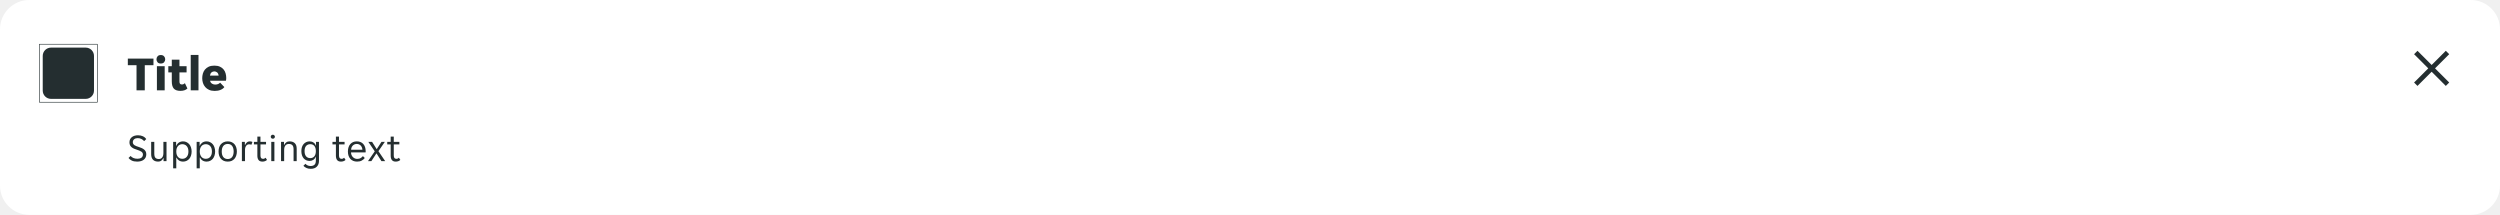
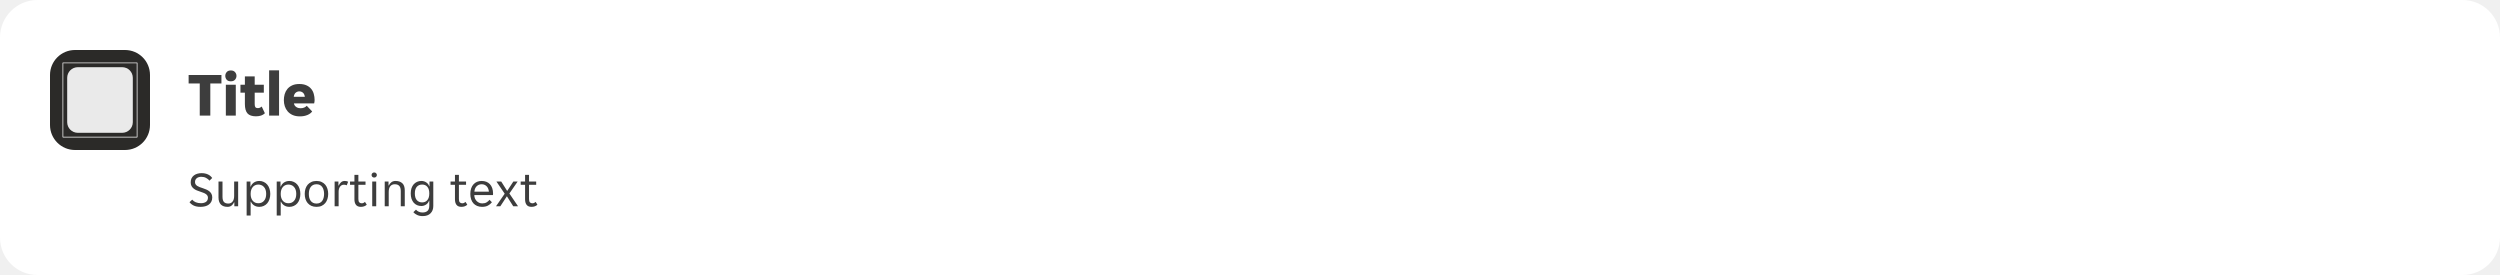
- <svg xmlns="http://www.w3.org/2000/svg" width="1024" height="88" viewBox="0 0 1024 88" fill="none">
-   <g clip-path="url(#clip0_8988_3017)">
-     <path d="M0 12C0 5.373 5.373 0 12 0H1012C1018.63 0 1024 5.373 1024 12V76C1024 82.627 1018.63 88 1012 88H12C5.373 88 0 82.627 0 76V12Z" fill="white" />
-     <g opacity="0.08">
-       <rect width="24" height="2" transform="translate(16 16)" fill="white" fill-opacity="0.01" />
+ <svg xmlns="http://www.w3.org/2000/svg" width="800" height="88" viewBox="0 0 800 88" fill="none">
+   <g clip-path="url(#clip0_14516_406105)">
+     <path d="M0 12C0 5.373 5.373 0 12 0H788C794.627 0 800 5.373 800 12V76C800 82.627 794.627 88 788 88H12C5.373 88 0 82.627 0 76V12Z" fill="white" />
+     <path d="M16 24C16 19.582 19.582 16 24 16H40C44.418 16 48 19.582 48 24V40C48 44.418 44.418 48 40 48H24C19.582 48 16 44.418 16 40V24Z" fill="#2B2A28" />
+     <rect x="16" y="16" width="32" height="32" rx="16" fill="#2B2A28" />
+     <g clip-path="url(#clip1_14516_406105)">
+       <path d="M43.876 20L44 20.124V43.876L43.876 44H20.124L20 43.876V20.124L20.124 20H43.876ZM20.248 20.248V43.751H43.751V20.248H20.248ZM39.098 21.5C40.977 21.5 42.5 23.023 42.5 24.902V39.098C42.5 40.977 40.977 42.5 39.098 42.5H24.902C23.023 42.5 21.5 40.977 21.5 39.098V24.902C21.5 23.023 23.023 21.5 24.902 21.5H39.098Z" fill="white" fill-opacity="0.9" />
    </g>
-     <g clip-path="url(#clip1_8988_3017)">
-       <path fill-rule="evenodd" clip-rule="evenodd" d="M16.124 18H39.876L40 18.124V41.876L39.876 42H16.124L16 41.876V18.124L16.124 18ZM39.751 41.751V18.248H16.248V41.751H39.751ZM20.903 19.5H35.097C36.977 19.5 38.5 21.023 38.5 22.903V37.097C38.5 38.977 36.977 40.5 35.097 40.5H20.903C19.023 40.5 17.5 38.977 17.5 37.097V22.903C17.5 21.023 19.023 19.5 20.903 19.5Z" fill="#242E30" />
-     </g>
-     <path d="M55.92 26.7H52.36V24H62.86V26.7H59.3V37H55.92V26.7ZM67.671 24.28C67.671 24.733 67.518 25.14 67.211 25.5C66.904 25.847 66.458 26.02 65.871 26.02C65.271 26.02 64.824 25.847 64.531 25.5C64.238 25.14 64.091 24.733 64.091 24.28C64.091 23.827 64.238 23.427 64.531 23.08C64.824 22.72 65.271 22.54 65.871 22.54C66.458 22.54 66.904 22.72 67.211 23.08C67.518 23.427 67.671 23.827 67.671 24.28ZM64.271 27.12H67.451V37H64.271V27.12ZM73.904 37.22C72.651 37.22 71.744 36.907 71.184 36.28C70.637 35.653 70.364 34.653 70.364 33.28V29.66H68.944V27.12H70.364V24.44H73.504V27.12H76.424V29.66H73.504V33.34C73.504 33.78 73.577 34.1 73.724 34.3C73.884 34.5 74.144 34.6 74.504 34.6C74.744 34.6 74.971 34.553 75.184 34.46C75.411 34.353 75.597 34.227 75.744 34.08L76.764 36.24C76.111 36.893 75.157 37.22 73.904 37.22ZM78.119 22.5H81.299V37H78.119V22.5ZM87.972 37.24C87.065 37.24 86.285 37.093 85.632 36.8C84.992 36.507 84.465 36.12 84.052 35.64C83.638 35.16 83.332 34.613 83.132 34C82.932 33.373 82.832 32.727 82.832 32.06C82.832 31.407 82.918 30.767 83.092 30.14C83.278 29.513 83.565 28.96 83.952 28.48C84.352 28 84.865 27.613 85.492 27.32C86.118 27.027 86.885 26.88 87.792 26.88C88.698 26.88 89.465 27.027 90.092 27.32C90.718 27.6 91.218 27.98 91.592 28.46C91.978 28.927 92.252 29.467 92.412 30.08C92.585 30.693 92.672 31.327 92.672 31.98C92.672 32.127 92.658 32.32 92.632 32.56C92.605 32.787 92.572 32.96 92.532 33.08H86.052C86.105 33.373 86.205 33.62 86.352 33.82C86.512 34.02 86.692 34.18 86.892 34.3C87.092 34.42 87.298 34.507 87.512 34.56C87.738 34.613 87.952 34.64 88.152 34.64C88.618 34.64 89.018 34.567 89.352 34.42C89.698 34.273 89.965 34.08 90.152 33.84L91.892 35.66C91.572 36.127 91.065 36.507 90.372 36.8C89.678 37.093 88.878 37.24 87.972 37.24ZM87.792 29.24C87.365 29.24 86.985 29.373 86.652 29.64C86.318 29.893 86.098 30.34 85.992 30.98H89.552C89.458 30.34 89.245 29.893 88.912 29.64C88.578 29.373 88.205 29.24 87.792 29.24Z" fill="#242E30" />
-     <path d="M56.192 66.192C55.285 66.192 54.549 66.053 53.984 65.776C53.419 65.499 52.971 65.141 52.64 64.704L53.504 63.888C53.792 64.24 54.171 64.517 54.64 64.72C55.12 64.923 55.68 65.024 56.32 65.024C56.608 65.024 56.885 64.992 57.152 64.928C57.419 64.864 57.653 64.768 57.856 64.64C58.069 64.501 58.235 64.32 58.352 64.096C58.48 63.872 58.544 63.6 58.544 63.28C58.544 63.003 58.48 62.768 58.352 62.576C58.224 62.373 58.048 62.203 57.824 62.064C57.611 61.915 57.355 61.787 57.056 61.68C56.757 61.563 56.432 61.445 56.08 61.328C55.707 61.2 55.339 61.067 54.976 60.928C54.613 60.779 54.288 60.592 54 60.368C53.712 60.144 53.477 59.872 53.296 59.552C53.115 59.221 53.024 58.816 53.024 58.336C53.024 57.856 53.109 57.435 53.28 57.072C53.461 56.709 53.707 56.405 54.016 56.16C54.325 55.915 54.693 55.728 55.12 55.6C55.547 55.472 56.011 55.408 56.512 55.408C57.248 55.408 57.904 55.536 58.48 55.792C59.067 56.048 59.541 56.437 59.904 56.96L59.04 57.808C58.752 57.456 58.384 57.163 57.936 56.928C57.488 56.693 56.976 56.576 56.4 56.576C56.155 56.576 55.915 56.608 55.68 56.672C55.445 56.725 55.232 56.821 55.04 56.96C54.848 57.099 54.693 57.275 54.576 57.488C54.459 57.701 54.4 57.957 54.4 58.256C54.4 58.533 54.464 58.773 54.592 58.976C54.72 59.168 54.891 59.339 55.104 59.488C55.328 59.627 55.589 59.755 55.888 59.872C56.187 59.979 56.512 60.091 56.864 60.208C57.237 60.336 57.605 60.475 57.968 60.624C58.331 60.773 58.656 60.96 58.944 61.184C59.232 61.408 59.467 61.68 59.648 62C59.829 62.32 59.92 62.72 59.92 63.2C59.92 63.712 59.819 64.16 59.616 64.544C59.424 64.917 59.157 65.227 58.816 65.472C58.485 65.717 58.091 65.899 57.632 66.016C57.184 66.133 56.704 66.192 56.192 66.192ZM64.799 66.192C64.361 66.192 63.967 66.133 63.615 66.016C63.263 65.899 62.959 65.717 62.703 65.472C62.457 65.227 62.265 64.912 62.127 64.528C61.988 64.144 61.919 63.685 61.919 63.152V58.096H63.199V62.912C63.199 63.723 63.353 64.299 63.663 64.64C63.983 64.971 64.447 65.136 65.055 65.136C65.631 65.136 66.084 64.928 66.415 64.512C66.756 64.096 66.927 63.488 66.927 62.688V58.096H68.207V66H66.991V64.752H66.895C66.703 65.168 66.436 65.515 66.095 65.792C65.764 66.059 65.332 66.192 64.799 66.192ZM70.922 58.096H72.138V59.712H72.234C72.331 59.445 72.464 59.2 72.635 58.976C72.816 58.752 73.024 58.56 73.258 58.4C73.504 58.24 73.77 58.117 74.058 58.032C74.357 57.947 74.666 57.904 74.987 57.904C75.509 57.904 75.984 58.011 76.41 58.224C76.848 58.427 77.221 58.715 77.531 59.088C77.84 59.451 78.075 59.888 78.234 60.4C78.405 60.912 78.49 61.467 78.49 62.064C78.49 62.661 78.405 63.216 78.234 63.728C78.075 64.229 77.84 64.667 77.531 65.04C77.221 65.403 76.848 65.685 76.41 65.888C75.984 66.091 75.509 66.192 74.987 66.192C74.336 66.192 73.776 66.037 73.306 65.728C72.837 65.419 72.501 65.024 72.299 64.544H72.203V68.96H70.922V58.096ZM74.666 65.04C75.019 65.04 75.344 64.981 75.642 64.864C75.952 64.736 76.219 64.549 76.442 64.304C76.677 64.048 76.859 63.733 76.987 63.36C77.115 62.987 77.178 62.549 77.178 62.048C77.178 61.547 77.115 61.109 76.987 60.736C76.859 60.363 76.677 60.053 76.442 59.808C76.219 59.552 75.952 59.365 75.642 59.248C75.344 59.12 75.019 59.056 74.666 59.056C74.325 59.056 74.005 59.12 73.707 59.248C73.408 59.365 73.147 59.552 72.922 59.808C72.698 60.053 72.522 60.363 72.394 60.736C72.266 61.109 72.203 61.547 72.203 62.048C72.203 62.549 72.266 62.987 72.394 63.36C72.522 63.733 72.698 64.048 72.922 64.304C73.147 64.549 73.408 64.736 73.707 64.864C74.005 64.981 74.325 65.04 74.666 65.04ZM80.547 58.096H81.763V59.712H81.859C81.956 59.445 82.089 59.2 82.26 58.976C82.441 58.752 82.649 58.56 82.883 58.4C83.129 58.24 83.395 58.117 83.683 58.032C83.982 57.947 84.291 57.904 84.612 57.904C85.134 57.904 85.609 58.011 86.035 58.224C86.473 58.427 86.846 58.715 87.156 59.088C87.465 59.451 87.7 59.888 87.859 60.4C88.03 60.912 88.115 61.467 88.115 62.064C88.115 62.661 88.03 63.216 87.859 63.728C87.7 64.229 87.465 64.667 87.156 65.04C86.846 65.403 86.473 65.685 86.035 65.888C85.609 66.091 85.134 66.192 84.612 66.192C83.961 66.192 83.401 66.037 82.931 65.728C82.462 65.419 82.126 65.024 81.924 64.544H81.828V68.96H80.547V58.096ZM84.291 65.04C84.644 65.04 84.969 64.981 85.267 64.864C85.577 64.736 85.844 64.549 86.067 64.304C86.302 64.048 86.484 63.733 86.612 63.36C86.74 62.987 86.803 62.549 86.803 62.048C86.803 61.547 86.74 61.109 86.612 60.736C86.484 60.363 86.302 60.053 86.067 59.808C85.844 59.552 85.577 59.365 85.267 59.248C84.969 59.12 84.644 59.056 84.291 59.056C83.95 59.056 83.63 59.12 83.332 59.248C83.033 59.365 82.772 59.552 82.547 59.808C82.323 60.053 82.147 60.363 82.019 60.736C81.891 61.109 81.828 61.547 81.828 62.048C81.828 62.549 81.891 62.987 82.019 63.36C82.147 63.733 82.323 64.048 82.547 64.304C82.772 64.549 83.033 64.736 83.332 64.864C83.63 64.981 83.95 65.04 84.291 65.04ZM93.293 66.192C92.663 66.192 92.109 66.085 91.629 65.872C91.159 65.648 90.764 65.349 90.445 64.976C90.135 64.603 89.9 64.165 89.74 63.664C89.591 63.163 89.516 62.624 89.516 62.048C89.516 61.472 89.591 60.933 89.74 60.432C89.9 59.931 90.135 59.493 90.445 59.12C90.764 58.747 91.159 58.453 91.629 58.24C92.109 58.016 92.663 57.904 93.293 57.904C93.922 57.904 94.466 58.016 94.924 58.24C95.394 58.453 95.783 58.747 96.093 59.12C96.402 59.493 96.631 59.931 96.781 60.432C96.941 60.933 97.02 61.472 97.02 62.048C97.02 62.624 96.941 63.163 96.781 63.664C96.631 64.165 96.402 64.603 96.093 64.976C95.783 65.349 95.394 65.648 94.924 65.872C94.466 66.085 93.922 66.192 93.293 66.192ZM90.829 62.048C90.829 62.507 90.876 62.928 90.972 63.312C91.079 63.685 91.234 64.011 91.436 64.288C91.639 64.555 91.895 64.763 92.204 64.912C92.514 65.061 92.876 65.136 93.293 65.136C93.698 65.136 94.05 65.061 94.349 64.912C94.658 64.763 94.909 64.555 95.1 64.288C95.303 64.011 95.453 63.685 95.549 63.312C95.655 62.928 95.709 62.507 95.709 62.048C95.709 61.589 95.655 61.173 95.549 60.8C95.453 60.416 95.303 60.091 95.1 59.824C94.909 59.547 94.658 59.333 94.349 59.184C94.05 59.035 93.698 58.96 93.293 58.96C92.876 58.96 92.514 59.035 92.204 59.184C91.895 59.333 91.639 59.547 91.436 59.824C91.234 60.091 91.079 60.416 90.972 60.8C90.876 61.173 90.829 61.589 90.829 62.048ZM99.079 58.096H100.295V59.376H100.391C100.561 58.96 100.807 58.613 101.127 58.336C101.447 58.048 101.847 57.904 102.327 57.904C102.732 57.904 103.089 57.984 103.399 58.144L102.967 59.296C102.828 59.221 102.679 59.173 102.519 59.152C102.369 59.12 102.215 59.104 102.055 59.104C101.532 59.104 101.116 59.317 100.807 59.744C100.508 60.16 100.359 60.693 100.359 61.344V66H99.079V58.096ZM107.48 66.192C106.765 66.192 106.242 65.979 105.912 65.552C105.581 65.125 105.416 64.539 105.416 63.792V59.136H104.008V58.096H105.416V55.952H106.68V58.096H108.968V59.136H106.68V63.68C106.68 64.192 106.776 64.549 106.968 64.752C107.17 64.955 107.426 65.056 107.736 65.056C107.949 65.056 108.141 65.019 108.312 64.944C108.482 64.859 108.642 64.747 108.792 64.608L109.368 65.504C108.877 65.963 108.248 66.192 107.48 66.192ZM112.598 56C112.598 56.224 112.518 56.416 112.358 56.576C112.209 56.736 112.006 56.816 111.75 56.816C111.483 56.816 111.275 56.736 111.126 56.576C110.977 56.416 110.902 56.224 110.902 56C110.902 55.787 110.977 55.6 111.126 55.44C111.275 55.269 111.483 55.184 111.75 55.184C112.006 55.184 112.209 55.269 112.358 55.44C112.518 55.6 112.598 55.787 112.598 56ZM111.11 58.096H112.39V66H111.11V58.096ZM115.11 58.096H116.326V59.344H116.422C116.614 58.928 116.886 58.587 117.238 58.32C117.59 58.043 118.038 57.904 118.582 57.904C119.489 57.904 120.203 58.144 120.726 58.624C121.259 59.104 121.526 59.877 121.526 60.944V66H120.246V61.184C120.246 60.373 120.081 59.803 119.75 59.472C119.43 59.131 118.955 58.96 118.326 58.96C117.718 58.96 117.243 59.168 116.902 59.584C116.561 60 116.39 60.608 116.39 61.408V66H115.11V58.096ZM127.246 69.152C126.564 69.152 125.972 69.029 125.47 68.784C124.969 68.549 124.569 68.256 124.27 67.904L125.118 67.088C125.342 67.365 125.63 67.584 125.982 67.744C126.345 67.915 126.745 68 127.182 68C127.865 68 128.398 67.835 128.782 67.504C129.177 67.173 129.374 66.592 129.374 65.76V64.224H129.278C129.193 64.491 129.07 64.731 128.91 64.944C128.75 65.147 128.558 65.323 128.334 65.472C128.121 65.611 127.881 65.723 127.614 65.808C127.358 65.883 127.097 65.92 126.83 65.92C126.329 65.92 125.87 65.829 125.454 65.648C125.049 65.467 124.692 65.205 124.382 64.864C124.084 64.512 123.849 64.085 123.678 63.584C123.518 63.083 123.438 62.517 123.438 61.888C123.438 61.269 123.518 60.715 123.678 60.224C123.849 59.733 124.084 59.317 124.382 58.976C124.692 58.635 125.049 58.373 125.454 58.192C125.87 58 126.329 57.904 126.83 57.904C127.417 57.904 127.94 58.059 128.398 58.368C128.868 58.667 129.182 59.083 129.342 59.616H129.438V58.096H130.654V65.92C130.654 66.891 130.361 67.669 129.774 68.256C129.198 68.853 128.356 69.152 127.246 69.152ZM127.086 64.768C127.79 64.768 128.345 64.523 128.75 64.032C129.166 63.541 129.374 62.832 129.374 61.904C129.374 60.965 129.166 60.256 128.75 59.776C128.345 59.296 127.79 59.056 127.086 59.056C126.372 59.056 125.801 59.296 125.374 59.776C124.958 60.256 124.75 60.965 124.75 61.904C124.75 62.832 124.958 63.541 125.374 64.032C125.801 64.523 126.372 64.768 127.086 64.768ZM139.651 66.192C138.937 66.192 138.414 65.979 138.083 65.552C137.753 65.125 137.587 64.539 137.587 63.792V59.136H136.179V58.096H137.587V55.952H138.851V58.096H141.139V59.136H138.851V63.68C138.851 64.192 138.947 64.549 139.139 64.752C139.342 64.955 139.598 65.056 139.907 65.056C140.121 65.056 140.313 65.019 140.483 64.944C140.654 64.859 140.814 64.747 140.963 64.608L141.539 65.504C141.049 65.963 140.419 66.192 139.651 66.192ZM146.245 66.192C145.68 66.192 145.162 66.096 144.693 65.904C144.234 65.712 143.84 65.44 143.509 65.088C143.189 64.725 142.938 64.288 142.757 63.776C142.586 63.264 142.501 62.688 142.501 62.048C142.501 61.376 142.592 60.784 142.773 60.272C142.954 59.749 143.205 59.317 143.525 58.976C143.845 58.624 144.224 58.357 144.661 58.176C145.109 57.995 145.6 57.904 146.133 57.904C146.666 57.904 147.157 57.989 147.605 58.16C148.053 58.331 148.437 58.587 148.757 58.928C149.077 59.259 149.328 59.68 149.509 60.192C149.69 60.693 149.781 61.28 149.781 61.952C149.781 62.037 149.776 62.123 149.765 62.208C149.765 62.293 149.76 62.363 149.749 62.416H143.781C143.781 62.789 143.845 63.141 143.973 63.472C144.112 63.792 144.293 64.075 144.517 64.32C144.752 64.555 145.018 64.741 145.317 64.88C145.626 65.019 145.957 65.088 146.309 65.088C146.885 65.088 147.354 64.976 147.717 64.752C148.09 64.528 148.4 64.256 148.645 63.936L149.413 64.72C149.072 65.168 148.645 65.525 148.133 65.792C147.632 66.059 147.002 66.192 146.245 66.192ZM146.133 58.96C145.76 58.96 145.429 59.029 145.141 59.168C144.853 59.307 144.613 59.488 144.421 59.712C144.229 59.936 144.08 60.192 143.973 60.48C143.877 60.768 143.824 61.056 143.813 61.344H148.437C148.426 61.056 148.368 60.768 148.261 60.48C148.165 60.192 148.021 59.936 147.829 59.712C147.637 59.488 147.397 59.307 147.109 59.168C146.832 59.029 146.506 58.96 146.133 58.96ZM153.499 61.984L150.859 58.096H152.395L154.267 61.056H154.331L156.267 58.096H157.643L155.003 61.92L157.771 66H156.235L154.235 62.848H154.171L152.107 66H150.731L153.499 61.984ZM162.089 66.192C161.374 66.192 160.852 65.979 160.521 65.552C160.19 65.125 160.025 64.539 160.025 63.792V59.136H158.617V58.096H160.025V55.952H161.289V58.096H163.577V59.136H161.289V63.68C161.289 64.192 161.385 64.549 161.577 64.752C161.78 64.955 162.036 65.056 162.345 65.056C162.558 65.056 162.75 65.019 162.921 64.944C163.092 64.859 163.252 64.747 163.401 64.608L163.977 65.504C163.486 65.963 162.857 66.192 162.089 66.192Z" fill="#242E30" />
-     <path d="M976 28C976 16.954 984.954 8 996 8C1007.05 8 1016 16.954 1016 28C1016 39.046 1007.05 48 996 48C984.954 48 976 39.046 976 28Z" fill="white" fill-opacity="0.01" />
-     <path d="M1001.8 20.808L996 26.609L990.199 20.808L988.807 22.199L994.609 28L988.807 33.801L990.199 35.193L996 29.391L1001.8 35.193L1003.19 33.801L997.391 28L1003.19 22.199L1001.8 20.808Z" fill="#242E30" />
+     <path d="M63.92 26.7H60.36V24H70.86V26.7H67.3V37H63.92V26.7ZM75.671 24.28C75.671 24.733 75.518 25.14 75.211 25.5C74.904 25.847 74.458 26.02 73.871 26.02C73.271 26.02 72.824 25.847 72.531 25.5C72.238 25.14 72.091 24.733 72.091 24.28C72.091 23.827 72.238 23.427 72.531 23.08C72.824 22.72 73.271 22.54 73.871 22.54C74.458 22.54 74.904 22.72 75.211 23.08C75.518 23.427 75.671 23.827 75.671 24.28ZM72.271 27.12H75.451V37H72.271V27.12ZM81.904 37.22C80.651 37.22 79.744 36.907 79.184 36.28C78.637 35.653 78.364 34.653 78.364 33.28V29.66H76.944V27.12H78.364V24.44H81.504V27.12H84.424V29.66H81.504V33.34C81.504 33.78 81.577 34.1 81.724 34.3C81.884 34.5 82.144 34.6 82.504 34.6C82.744 34.6 82.971 34.553 83.184 34.46C83.411 34.353 83.597 34.227 83.744 34.08L84.764 36.24C84.111 36.893 83.157 37.22 81.904 37.22ZM86.119 22.5H89.299V37H86.119V22.5ZM95.972 37.24C95.065 37.24 94.285 37.093 93.632 36.8C92.992 36.507 92.465 36.12 92.052 35.64C91.638 35.16 91.332 34.613 91.132 34C90.932 33.373 90.832 32.727 90.832 32.06C90.832 31.407 90.918 30.767 91.092 30.14C91.278 29.513 91.565 28.96 91.952 28.48C92.352 28 92.865 27.613 93.492 27.32C94.118 27.027 94.885 26.88 95.792 26.88C96.698 26.88 97.465 27.027 98.092 27.32C98.718 27.6 99.218 27.98 99.592 28.46C99.978 28.927 100.252 29.467 100.412 30.08C100.585 30.693 100.672 31.327 100.672 31.98C100.672 32.127 100.658 32.32 100.632 32.56C100.605 32.787 100.572 32.96 100.532 33.08H94.052C94.105 33.373 94.205 33.62 94.352 33.82C94.512 34.02 94.692 34.18 94.892 34.3C95.092 34.42 95.298 34.507 95.512 34.56C95.738 34.613 95.952 34.64 96.152 34.64C96.618 34.64 97.018 34.567 97.352 34.42C97.698 34.273 97.965 34.08 98.152 33.84L99.892 35.66C99.572 36.127 99.065 36.507 98.372 36.8C97.678 37.093 96.878 37.24 95.972 37.24ZM95.792 29.24C95.365 29.24 94.985 29.373 94.652 29.64C94.318 29.893 94.098 30.34 93.992 30.98H97.552C97.458 30.34 97.245 29.893 96.912 29.64C96.578 29.373 96.205 29.24 95.792 29.24Z" fill="black" fill-opacity="0.76" />
+     <path d="M64.192 66.192C63.285 66.192 62.549 66.053 61.984 65.776C61.419 65.499 60.971 65.141 60.64 64.704L61.504 63.888C61.792 64.24 62.171 64.517 62.64 64.72C63.12 64.923 63.68 65.024 64.32 65.024C64.608 65.024 64.885 64.992 65.152 64.928C65.419 64.864 65.653 64.768 65.856 64.64C66.069 64.501 66.235 64.32 66.352 64.096C66.48 63.872 66.544 63.6 66.544 63.28C66.544 63.003 66.48 62.768 66.352 62.576C66.224 62.373 66.048 62.203 65.824 62.064C65.611 61.915 65.355 61.787 65.056 61.68C64.757 61.563 64.432 61.445 64.08 61.328C63.707 61.2 63.339 61.067 62.976 60.928C62.613 60.779 62.288 60.592 62 60.368C61.712 60.144 61.477 59.872 61.296 59.552C61.115 59.221 61.024 58.816 61.024 58.336C61.024 57.856 61.109 57.435 61.28 57.072C61.461 56.709 61.707 56.405 62.016 56.16C62.325 55.915 62.693 55.728 63.12 55.6C63.547 55.472 64.011 55.408 64.512 55.408C65.248 55.408 65.904 55.536 66.48 55.792C67.067 56.048 67.541 56.437 67.904 56.96L67.04 57.808C66.752 57.456 66.384 57.163 65.936 56.928C65.488 56.693 64.976 56.576 64.4 56.576C64.155 56.576 63.915 56.608 63.68 56.672C63.445 56.725 63.232 56.821 63.04 56.96C62.848 57.099 62.693 57.275 62.576 57.488C62.459 57.701 62.4 57.957 62.4 58.256C62.4 58.533 62.464 58.773 62.592 58.976C62.72 59.168 62.891 59.339 63.104 59.488C63.328 59.627 63.589 59.755 63.888 59.872C64.187 59.979 64.512 60.091 64.864 60.208C65.237 60.336 65.605 60.475 65.968 60.624C66.331 60.773 66.656 60.96 66.944 61.184C67.232 61.408 67.467 61.68 67.648 62C67.829 62.32 67.92 62.72 67.92 63.2C67.92 63.712 67.819 64.16 67.616 64.544C67.424 64.917 67.157 65.227 66.816 65.472C66.485 65.717 66.091 65.899 65.632 66.016C65.184 66.133 64.704 66.192 64.192 66.192ZM72.799 66.192C72.361 66.192 71.967 66.133 71.615 66.016C71.263 65.899 70.959 65.717 70.703 65.472C70.457 65.227 70.265 64.912 70.127 64.528C69.988 64.144 69.919 63.685 69.919 63.152V58.096H71.199V62.912C71.199 63.723 71.353 64.299 71.663 64.64C71.983 64.971 72.447 65.136 73.055 65.136C73.631 65.136 74.084 64.928 74.415 64.512C74.756 64.096 74.927 63.488 74.927 62.688V58.096H76.207V66H74.991V64.752H74.895C74.703 65.168 74.436 65.515 74.095 65.792C73.764 66.059 73.332 66.192 72.799 66.192ZM78.922 58.096H80.138V59.712H80.234C80.331 59.445 80.464 59.2 80.635 58.976C80.816 58.752 81.024 58.56 81.258 58.4C81.504 58.24 81.77 58.117 82.058 58.032C82.357 57.947 82.666 57.904 82.987 57.904C83.509 57.904 83.984 58.011 84.41 58.224C84.848 58.427 85.221 58.715 85.531 59.088C85.84 59.451 86.075 59.888 86.234 60.4C86.405 60.912 86.49 61.467 86.49 62.064C86.49 62.661 86.405 63.216 86.234 63.728C86.075 64.229 85.84 64.667 85.531 65.04C85.221 65.403 84.848 65.685 84.41 65.888C83.984 66.091 83.509 66.192 82.987 66.192C82.336 66.192 81.776 66.037 81.306 65.728C80.837 65.419 80.501 65.024 80.299 64.544H80.203V68.96H78.922V58.096ZM82.666 65.04C83.019 65.04 83.344 64.981 83.642 64.864C83.952 64.736 84.219 64.549 84.442 64.304C84.677 64.048 84.859 63.733 84.987 63.36C85.115 62.987 85.178 62.549 85.178 62.048C85.178 61.547 85.115 61.109 84.987 60.736C84.859 60.363 84.677 60.053 84.442 59.808C84.219 59.552 83.952 59.365 83.642 59.248C83.344 59.12 83.019 59.056 82.666 59.056C82.325 59.056 82.005 59.12 81.707 59.248C81.408 59.365 81.147 59.552 80.922 59.808C80.698 60.053 80.522 60.363 80.394 60.736C80.266 61.109 80.203 61.547 80.203 62.048C80.203 62.549 80.266 62.987 80.394 63.36C80.522 63.733 80.698 64.048 80.922 64.304C81.147 64.549 81.408 64.736 81.707 64.864C82.005 64.981 82.325 65.04 82.666 65.04ZM88.547 58.096H89.763V59.712H89.859C89.956 59.445 90.089 59.2 90.26 58.976C90.441 58.752 90.649 58.56 90.883 58.4C91.129 58.24 91.395 58.117 91.683 58.032C91.982 57.947 92.291 57.904 92.612 57.904C93.134 57.904 93.609 58.011 94.035 58.224C94.473 58.427 94.846 58.715 95.156 59.088C95.465 59.451 95.7 59.888 95.859 60.4C96.03 60.912 96.115 61.467 96.115 62.064C96.115 62.661 96.03 63.216 95.859 63.728C95.7 64.229 95.465 64.667 95.156 65.04C94.846 65.403 94.473 65.685 94.035 65.888C93.609 66.091 93.134 66.192 92.612 66.192C91.961 66.192 91.401 66.037 90.931 65.728C90.462 65.419 90.126 65.024 89.924 64.544H89.828V68.96H88.547V58.096ZM92.291 65.04C92.644 65.04 92.969 64.981 93.267 64.864C93.577 64.736 93.844 64.549 94.067 64.304C94.302 64.048 94.484 63.733 94.612 63.36C94.74 62.987 94.803 62.549 94.803 62.048C94.803 61.547 94.74 61.109 94.612 60.736C94.484 60.363 94.302 60.053 94.067 59.808C93.844 59.552 93.577 59.365 93.267 59.248C92.969 59.12 92.644 59.056 92.291 59.056C91.95 59.056 91.63 59.12 91.332 59.248C91.033 59.365 90.772 59.552 90.547 59.808C90.323 60.053 90.147 60.363 90.019 60.736C89.891 61.109 89.828 61.547 89.828 62.048C89.828 62.549 89.891 62.987 90.019 63.36C90.147 63.733 90.323 64.048 90.547 64.304C90.772 64.549 91.033 64.736 91.332 64.864C91.63 64.981 91.95 65.04 92.291 65.04ZM101.293 66.192C100.663 66.192 100.109 66.085 99.629 65.872C99.159 65.648 98.764 65.349 98.445 64.976C98.135 64.603 97.9 64.165 97.74 63.664C97.591 63.163 97.516 62.624 97.516 62.048C97.516 61.472 97.591 60.933 97.74 60.432C97.9 59.931 98.135 59.493 98.445 59.12C98.764 58.747 99.159 58.453 99.629 58.24C100.109 58.016 100.663 57.904 101.293 57.904C101.922 57.904 102.466 58.016 102.925 58.24C103.394 58.453 103.783 58.747 104.093 59.12C104.402 59.493 104.631 59.931 104.781 60.432C104.941 60.933 105.021 61.472 105.021 62.048C105.021 62.624 104.941 63.163 104.781 63.664C104.631 64.165 104.402 64.603 104.093 64.976C103.783 65.349 103.394 65.648 102.925 65.872C102.466 66.085 101.922 66.192 101.293 66.192ZM98.829 62.048C98.829 62.507 98.876 62.928 98.972 63.312C99.079 63.685 99.234 64.011 99.436 64.288C99.639 64.555 99.895 64.763 100.205 64.912C100.514 65.061 100.877 65.136 101.293 65.136C101.698 65.136 102.05 65.061 102.349 64.912C102.658 64.763 102.909 64.555 103.101 64.288C103.303 64.011 103.453 63.685 103.549 63.312C103.655 62.928 103.709 62.507 103.709 62.048C103.709 61.589 103.655 61.173 103.549 60.8C103.453 60.416 103.303 60.091 103.101 59.824C102.909 59.547 102.658 59.333 102.349 59.184C102.05 59.035 101.698 58.96 101.293 58.96C100.877 58.96 100.514 59.035 100.205 59.184C99.895 59.333 99.639 59.547 99.436 59.824C99.234 60.091 99.079 60.416 98.972 60.8C98.876 61.173 98.829 61.589 98.829 62.048ZM107.079 58.096H108.295V59.376H108.391C108.561 58.96 108.807 58.613 109.127 58.336C109.447 58.048 109.847 57.904 110.327 57.904C110.732 57.904 111.089 57.984 111.399 58.144L110.967 59.296C110.828 59.221 110.679 59.173 110.519 59.152C110.369 59.12 110.215 59.104 110.055 59.104C109.532 59.104 109.116 59.317 108.807 59.744C108.508 60.16 108.359 60.693 108.359 61.344V66H107.079V58.096ZM115.48 66.192C114.765 66.192 114.242 65.979 113.912 65.552C113.581 65.125 113.416 64.539 113.416 63.792V59.136H112.008V58.096H113.416V55.952H114.68V58.096H116.968V59.136H114.68V63.68C114.68 64.192 114.776 64.549 114.968 64.752C115.17 64.955 115.426 65.056 115.736 65.056C115.949 65.056 116.141 65.019 116.312 64.944C116.482 64.859 116.642 64.747 116.792 64.608L117.368 65.504C116.877 65.963 116.248 66.192 115.48 66.192ZM120.598 56C120.598 56.224 120.518 56.416 120.358 56.576C120.209 56.736 120.006 56.816 119.75 56.816C119.483 56.816 119.275 56.736 119.126 56.576C118.977 56.416 118.902 56.224 118.902 56C118.902 55.787 118.977 55.6 119.126 55.44C119.275 55.269 119.483 55.184 119.75 55.184C120.006 55.184 120.209 55.269 120.358 55.44C120.518 55.6 120.598 55.787 120.598 56ZM119.11 58.096H120.39V66H119.11V58.096ZM123.11 58.096H124.326V59.344H124.422C124.614 58.928 124.886 58.587 125.238 58.32C125.59 58.043 126.038 57.904 126.582 57.904C127.489 57.904 128.203 58.144 128.726 58.624C129.259 59.104 129.526 59.877 129.526 60.944V66H128.246V61.184C128.246 60.373 128.081 59.803 127.75 59.472C127.43 59.131 126.955 58.96 126.326 58.96C125.718 58.96 125.243 59.168 124.902 59.584C124.561 60 124.39 60.608 124.39 61.408V66H123.11V58.096ZM135.246 69.152C134.564 69.152 133.972 69.029 133.47 68.784C132.969 68.549 132.569 68.256 132.27 67.904L133.118 67.088C133.342 67.365 133.63 67.584 133.982 67.744C134.345 67.915 134.745 68 135.182 68C135.865 68 136.398 67.835 136.782 67.504C137.177 67.173 137.374 66.592 137.374 65.76V64.224H137.278C137.193 64.491 137.07 64.731 136.91 64.944C136.75 65.147 136.558 65.323 136.334 65.472C136.121 65.611 135.881 65.723 135.614 65.808C135.358 65.883 135.097 65.92 134.83 65.92C134.329 65.92 133.87 65.829 133.454 65.648C133.049 65.467 132.692 65.205 132.382 64.864C132.084 64.512 131.849 64.085 131.678 63.584C131.518 63.083 131.438 62.517 131.438 61.888C131.438 61.269 131.518 60.715 131.678 60.224C131.849 59.733 132.084 59.317 132.382 58.976C132.692 58.635 133.049 58.373 133.454 58.192C133.87 58 134.329 57.904 134.83 57.904C135.417 57.904 135.94 58.059 136.398 58.368C136.868 58.667 137.182 59.083 137.342 59.616H137.438V58.096H138.654V65.92C138.654 66.891 138.361 67.669 137.774 68.256C137.198 68.853 136.356 69.152 135.246 69.152ZM135.086 64.768C135.79 64.768 136.345 64.523 136.75 64.032C137.166 63.541 137.374 62.832 137.374 61.904C137.374 60.965 137.166 60.256 136.75 59.776C136.345 59.296 135.79 59.056 135.086 59.056C134.372 59.056 133.801 59.296 133.374 59.776C132.958 60.256 132.75 60.965 132.75 61.904C132.75 62.832 132.958 63.541 133.374 64.032C133.801 64.523 134.372 64.768 135.086 64.768ZM147.651 66.192C146.937 66.192 146.414 65.979 146.083 65.552C145.753 65.125 145.587 64.539 145.587 63.792V59.136H144.179V58.096H145.587V55.952H146.851V58.096H149.139V59.136H146.851V63.68C146.851 64.192 146.947 64.549 147.139 64.752C147.342 64.955 147.598 65.056 147.907 65.056C148.121 65.056 148.313 65.019 148.483 64.944C148.654 64.859 148.814 64.747 148.963 64.608L149.539 65.504C149.049 65.963 148.419 66.192 147.651 66.192ZM154.245 66.192C153.68 66.192 153.162 66.096 152.693 65.904C152.234 65.712 151.84 65.44 151.509 65.088C151.189 64.725 150.938 64.288 150.757 63.776C150.586 63.264 150.501 62.688 150.501 62.048C150.501 61.376 150.592 60.784 150.773 60.272C150.954 59.749 151.205 59.317 151.525 58.976C151.845 58.624 152.224 58.357 152.661 58.176C153.109 57.995 153.6 57.904 154.133 57.904C154.666 57.904 155.157 57.989 155.605 58.16C156.053 58.331 156.437 58.587 156.757 58.928C157.077 59.259 157.328 59.68 157.509 60.192C157.69 60.693 157.781 61.28 157.781 61.952C157.781 62.037 157.776 62.123 157.765 62.208C157.765 62.293 157.76 62.363 157.749 62.416H151.781C151.781 62.789 151.845 63.141 151.973 63.472C152.112 63.792 152.293 64.075 152.517 64.32C152.752 64.555 153.018 64.741 153.317 64.88C153.626 65.019 153.957 65.088 154.309 65.088C154.885 65.088 155.354 64.976 155.717 64.752C156.09 64.528 156.4 64.256 156.645 63.936L157.413 64.72C157.072 65.168 156.645 65.525 156.133 65.792C155.632 66.059 155.002 66.192 154.245 66.192ZM154.133 58.96C153.76 58.96 153.429 59.029 153.141 59.168C152.853 59.307 152.613 59.488 152.421 59.712C152.229 59.936 152.08 60.192 151.973 60.48C151.877 60.768 151.824 61.056 151.813 61.344H156.437C156.426 61.056 156.368 60.768 156.261 60.48C156.165 60.192 156.021 59.936 155.829 59.712C155.637 59.488 155.397 59.307 155.109 59.168C154.832 59.029 154.506 58.96 154.133 58.96ZM161.499 61.984L158.859 58.096H160.395L162.267 61.056H162.331L164.267 58.096H165.643L163.003 61.92L165.771 66H164.235L162.235 62.848H162.171L160.107 66H158.731L161.499 61.984ZM170.089 66.192C169.374 66.192 168.852 65.979 168.521 65.552C168.19 65.125 168.025 64.539 168.025 63.792V59.136H166.617V58.096H168.025V55.952H169.289V58.096H171.577V59.136H169.289V63.68C169.289 64.192 169.385 64.549 169.577 64.752C169.78 64.955 170.036 65.056 170.345 65.056C170.558 65.056 170.75 65.019 170.921 64.944C171.092 64.859 171.252 64.747 171.401 64.608L171.977 65.504C171.486 65.963 170.857 66.192 170.089 66.192Z" fill="black" fill-opacity="0.76" />
    <rect width="16" height="16" transform="translate(0 72)" fill="white" fill-opacity="0.01" />
    <rect width="16" height="16" transform="translate(0 72)" fill="white" fill-opacity="0.01" />
  </g>
  <defs>
-     <clipPath id="clip0_8988_3017">
-       <path d="M0 12C0 5.373 5.373 0 12 0H1012C1018.63 0 1024 5.373 1024 12V76C1024 82.627 1018.63 88 1012 88H12C5.373 88 0 82.627 0 76V12Z" fill="white" />
+     <clipPath id="clip0_14516_406105">
+       <path d="M0 12C0 5.373 5.373 0 12 0H788C794.627 0 800 5.373 800 12V76C800 82.627 794.627 88 788 88H12C5.373 88 0 82.627 0 76V12Z" fill="white" />
    </clipPath>
-     <clipPath id="clip1_8988_3017">
-       <rect width="24" height="24" fill="white" transform="translate(16 18)" />
+     <clipPath id="clip1_14516_406105">
+       <rect width="24" height="24" fill="white" transform="translate(20 20)" />
    </clipPath>
  </defs>
</svg>
